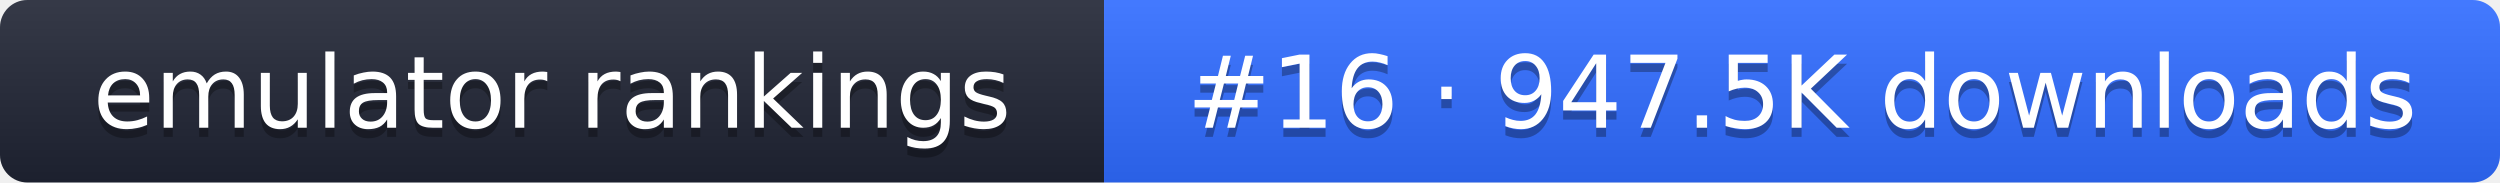
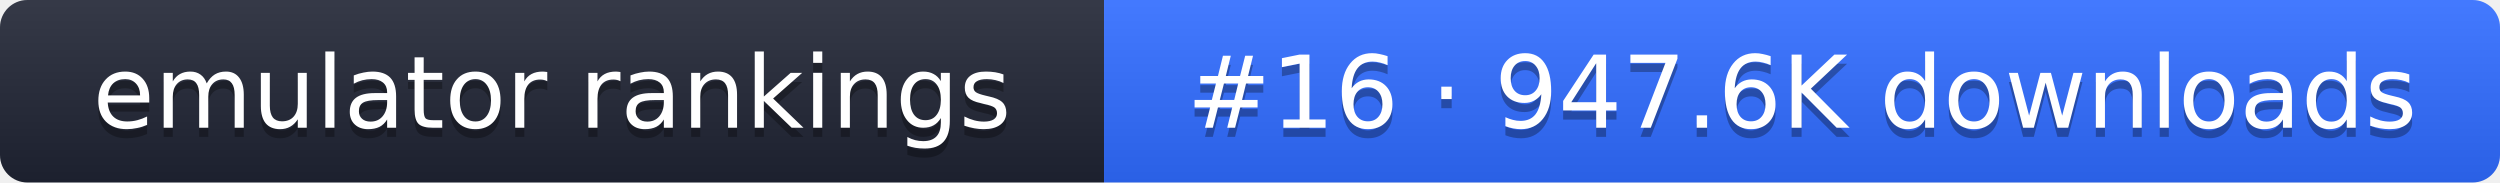
- <svg xmlns="http://www.w3.org/2000/svg" width="274" height="20" role="img" aria-label="emulator rankings: #16 · 947.5K downloads">
+ <svg xmlns="http://www.w3.org/2000/svg" width="274" height="20" role="img" aria-label="emulator rankings: #16 · 947.6K downloads">
  <linearGradient id="g" x2="0" y2="100%">
    <stop offset="0" stop-color="#fff" stop-opacity=".1" />
    <stop offset="1" stop-opacity=".1" />
  </linearGradient>
  <clipPath id="r">
    <rect width="274" height="20" rx="3" fill="#fff" />
  </clipPath>
  <g clip-path="url(#r)">
    <rect width="121" height="20" fill="#1f2433" />
    <rect x="121" width="153" height="20" fill="#2f6bff" />
    <rect width="274" height="20" fill="url(#g)" />
  </g>
  <g fill="#fff" text-anchor="middle" font-family="Verdana,DejaVu Sans,sans-serif" font-size="11">
    <text x="60.5" y="15" fill="#010101" fill-opacity=".3">emulator rankings</text>
    <text x="60.5" y="14">emulator rankings</text>
-     <text x="197.5" y="15" fill="#010101" fill-opacity=".3">#16 · 947.5K downloads</text>
-     <text x="197.5" y="14">#16 · 947.5K downloads</text>
+     <text x="197.5" y="15" fill="#010101" fill-opacity=".3">#16 · 947.6K downloads</text>
+     <text x="197.5" y="14">#16 · 947.6K downloads</text>
  </g>
</svg>
